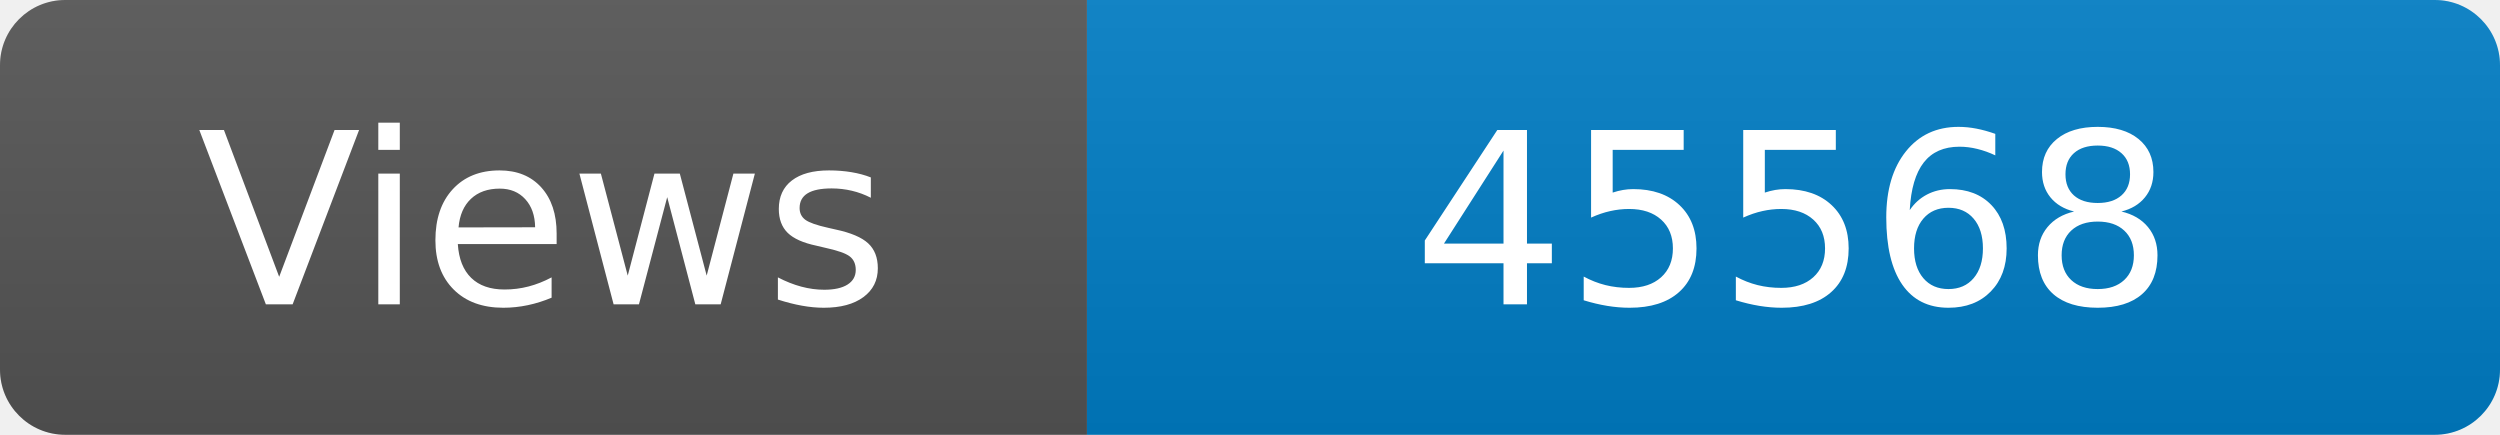
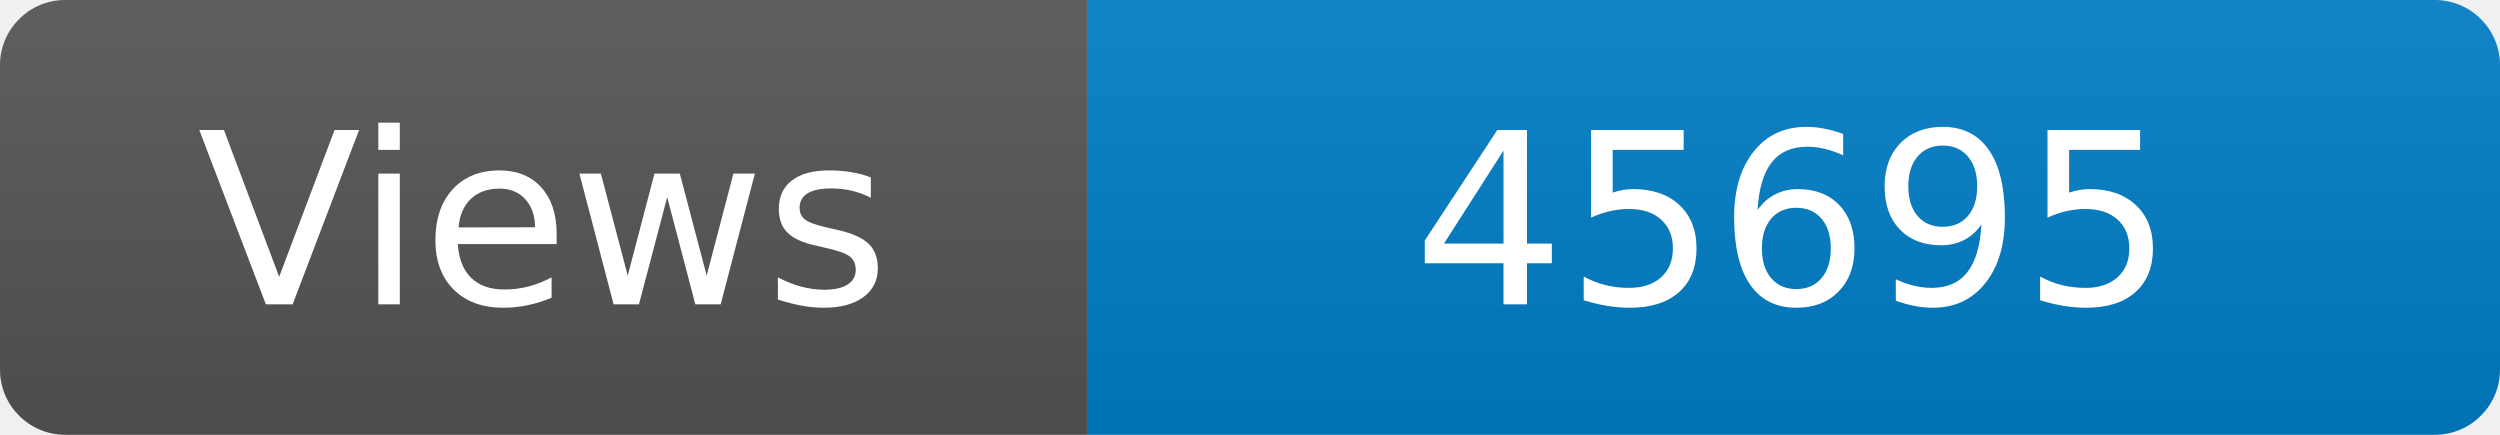
<svg xmlns="http://www.w3.org/2000/svg" width="115" height="20" role="img" aria-label="Maintained?: yes">
  <linearGradient id="s" x2="0" y2="100%">
    <stop offset="0" stop-color="#bbb" stop-opacity=".1" />
    <stop offset="1" stop-opacity=".1" />
  </linearGradient>
  <clipPath id="r">
    <rect width="115" height="20" rx="3" fill="#fff" />
  </clipPath>
  <g clip-path="url(#r)">
    <rect width="50" height="20" fill="#555" />
    <rect x="50" width="160" height="20" fill="#007ec6" />
    <rect width="115" height="20" fill="url(#s)" />
  </g>
  <g fill="#fff" text-anchor="middle" font-family="Verdana,Geneva,DejaVu Sans,sans-serif" font-size="110">
    <text x="250" y="140" transform="scale(.1)" fill="#fff">Views</text>
-     <text x="825" y="140" transform="scale(.1)" fill="#fff">45568</text>
+     <text x="825" y="140" transform="scale(.1)" fill="#fff">45695</text>
  </g>
</svg>
